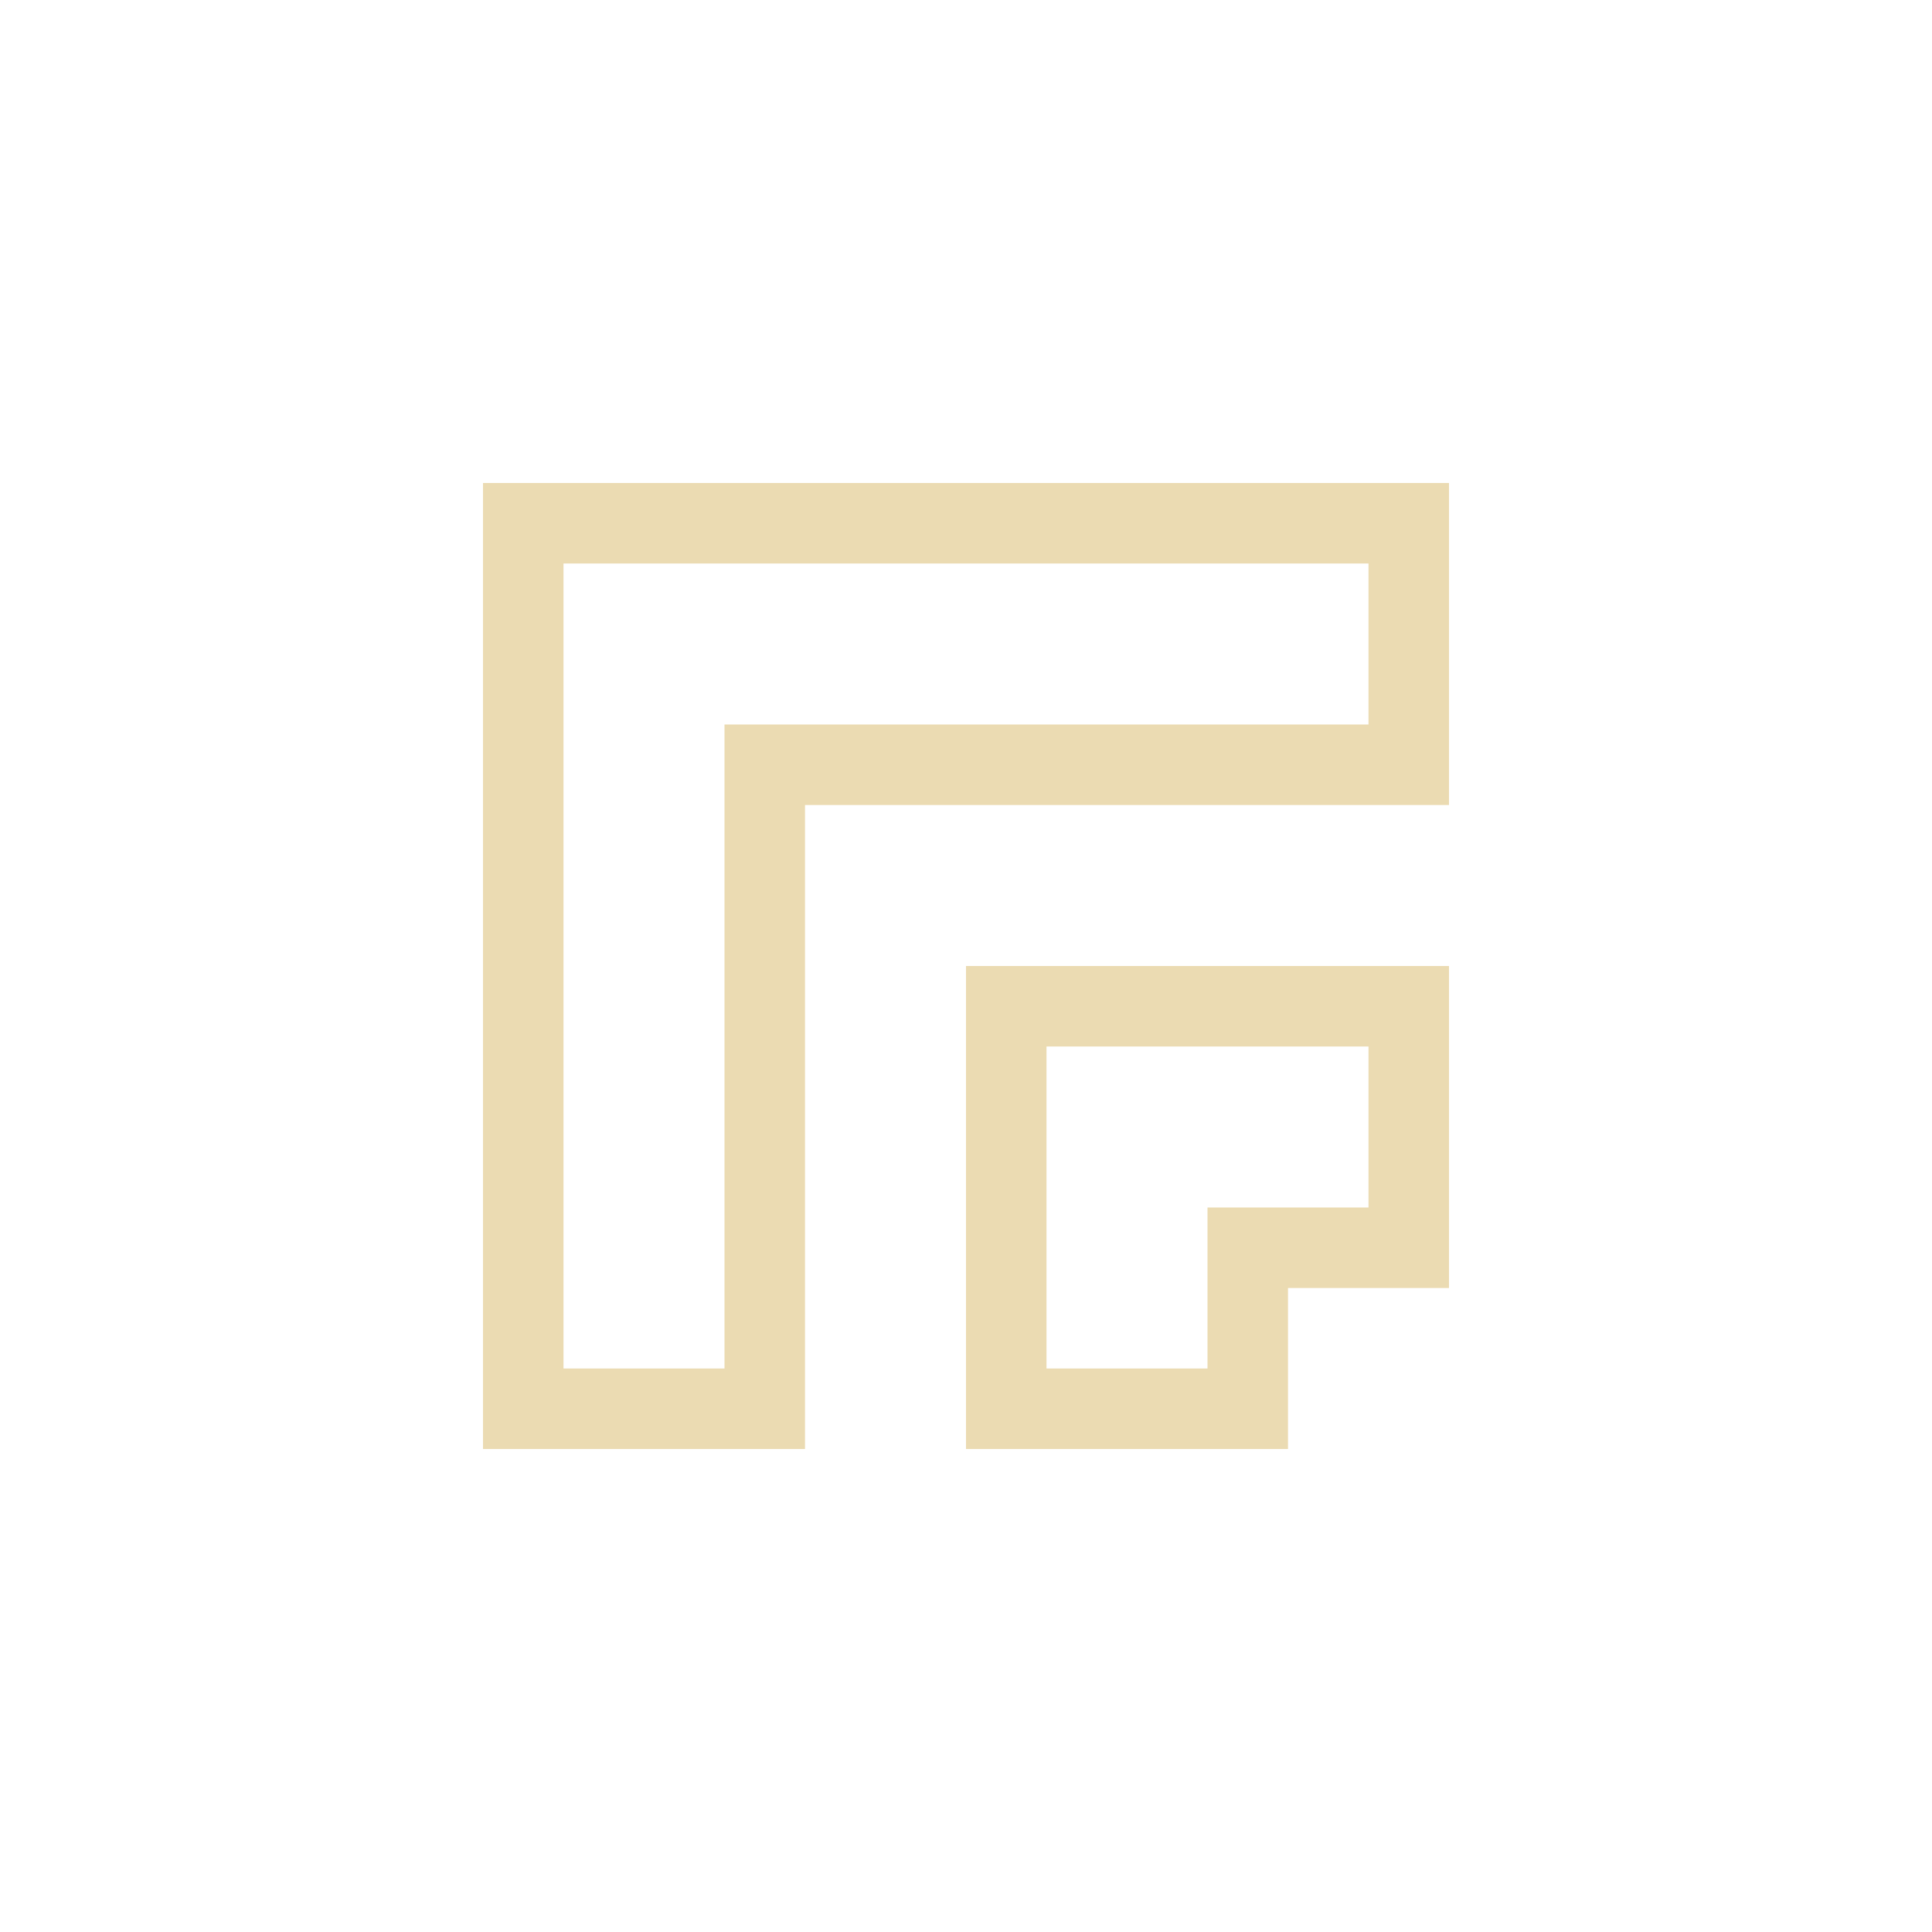
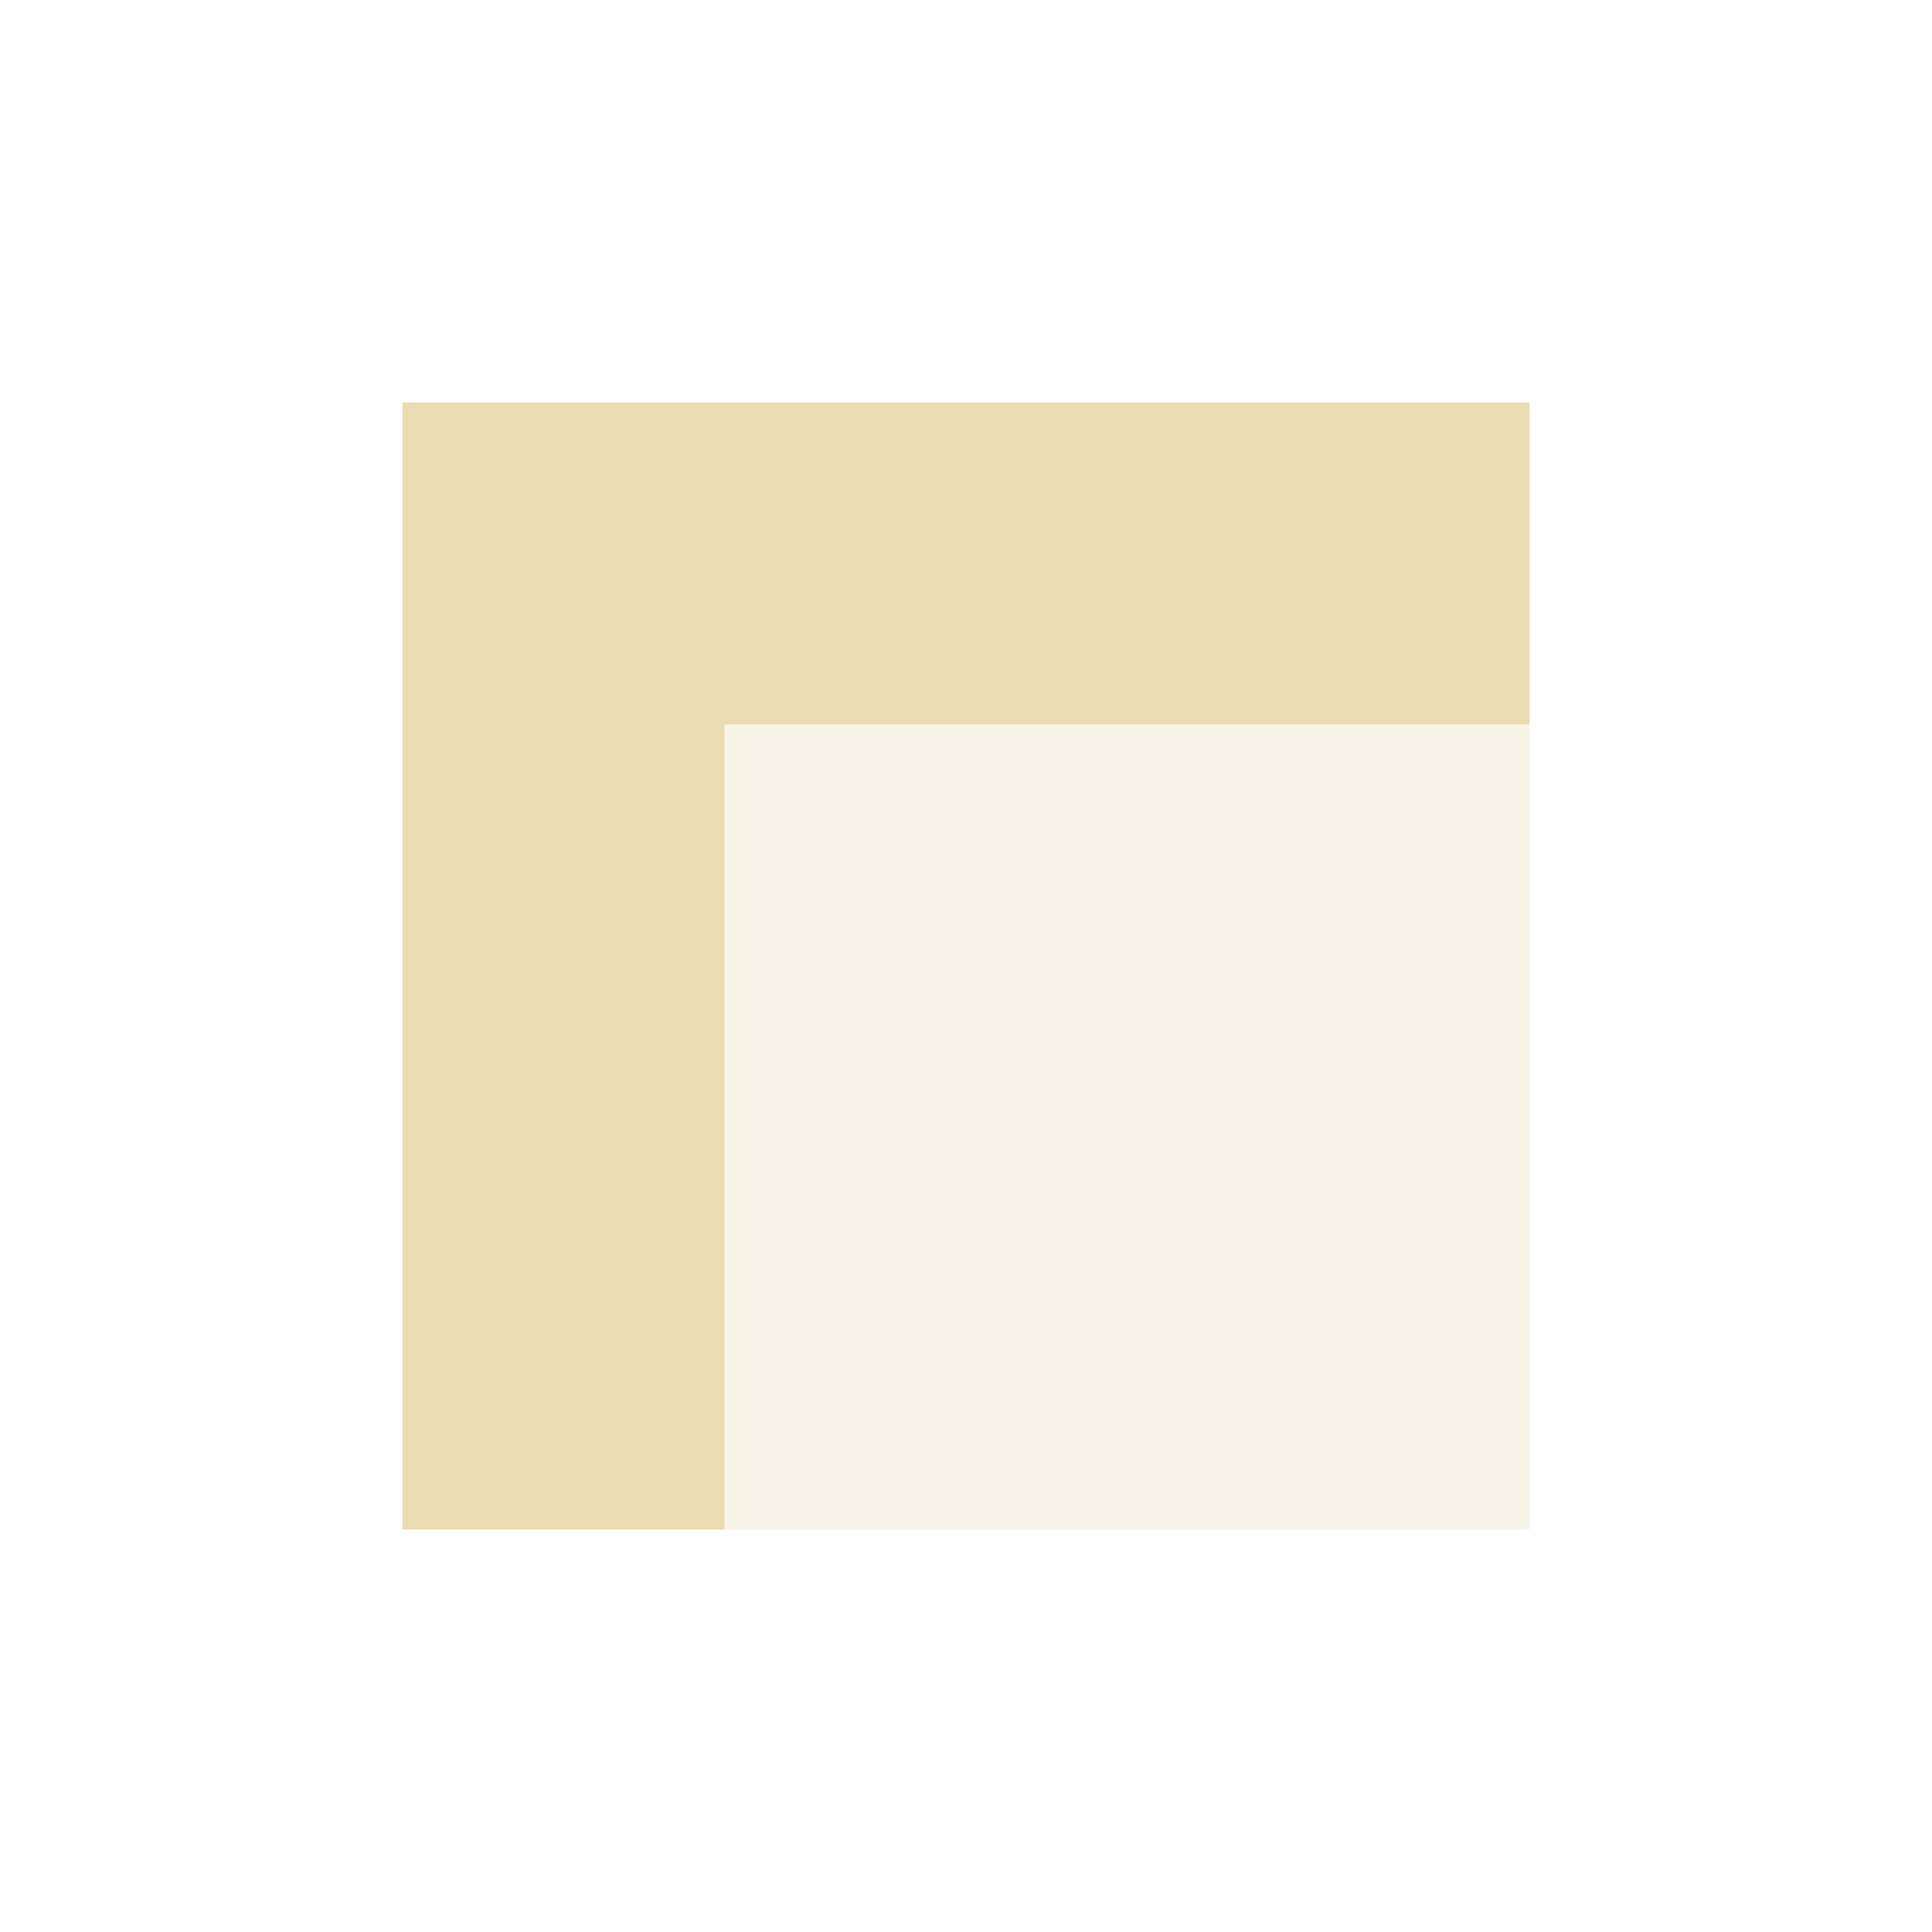
- <svg xmlns="http://www.w3.org/2000/svg" width="24" height="24" viewBox="0 0 24 24">
+ <svg xmlns="http://www.w3.org/2000/svg" width="24" height="24" version="1.1">
  <defs>
-     <style id="current-color-scheme" type="text/css">
-    .ColorScheme-Text { color:#ebdbb2; } .ColorScheme-Highlight { color:#458588; }
-   </style>
+     <style type="text/css">.ColorScheme-Text { color:#ebdbb2; } .ColorScheme-Highlight { color:#458588; }</style>
  </defs>
-   <path style="fill:currentColor" class="ColorScheme-Text" d="M 2 2 L 2 14 L 6 14 L 6 6 L 14 6 L 14 2 L 2 2 z M 3 3 L 13 3 L 13 5 L 5 5 L 5 13 L 3 13 L 3 3 z M 8 8 L 8 14 L 12 14 L 12 12 L 14 12 L 14 8 L 8 8 z M 9 9 L 13 9 L 13 11 L 11 11 L 11 13 L 9 13 L 9 9 z" transform="translate(4 4)" />
+   <path class="ColorScheme-Text" d="m5 5v14h4v-10h10v-4z" fill="currentColor" />
+   <path class="ColorScheme-Text" d="m9 9h10v10h-10z" fill="currentColor" opacity=".3" />
</svg>
